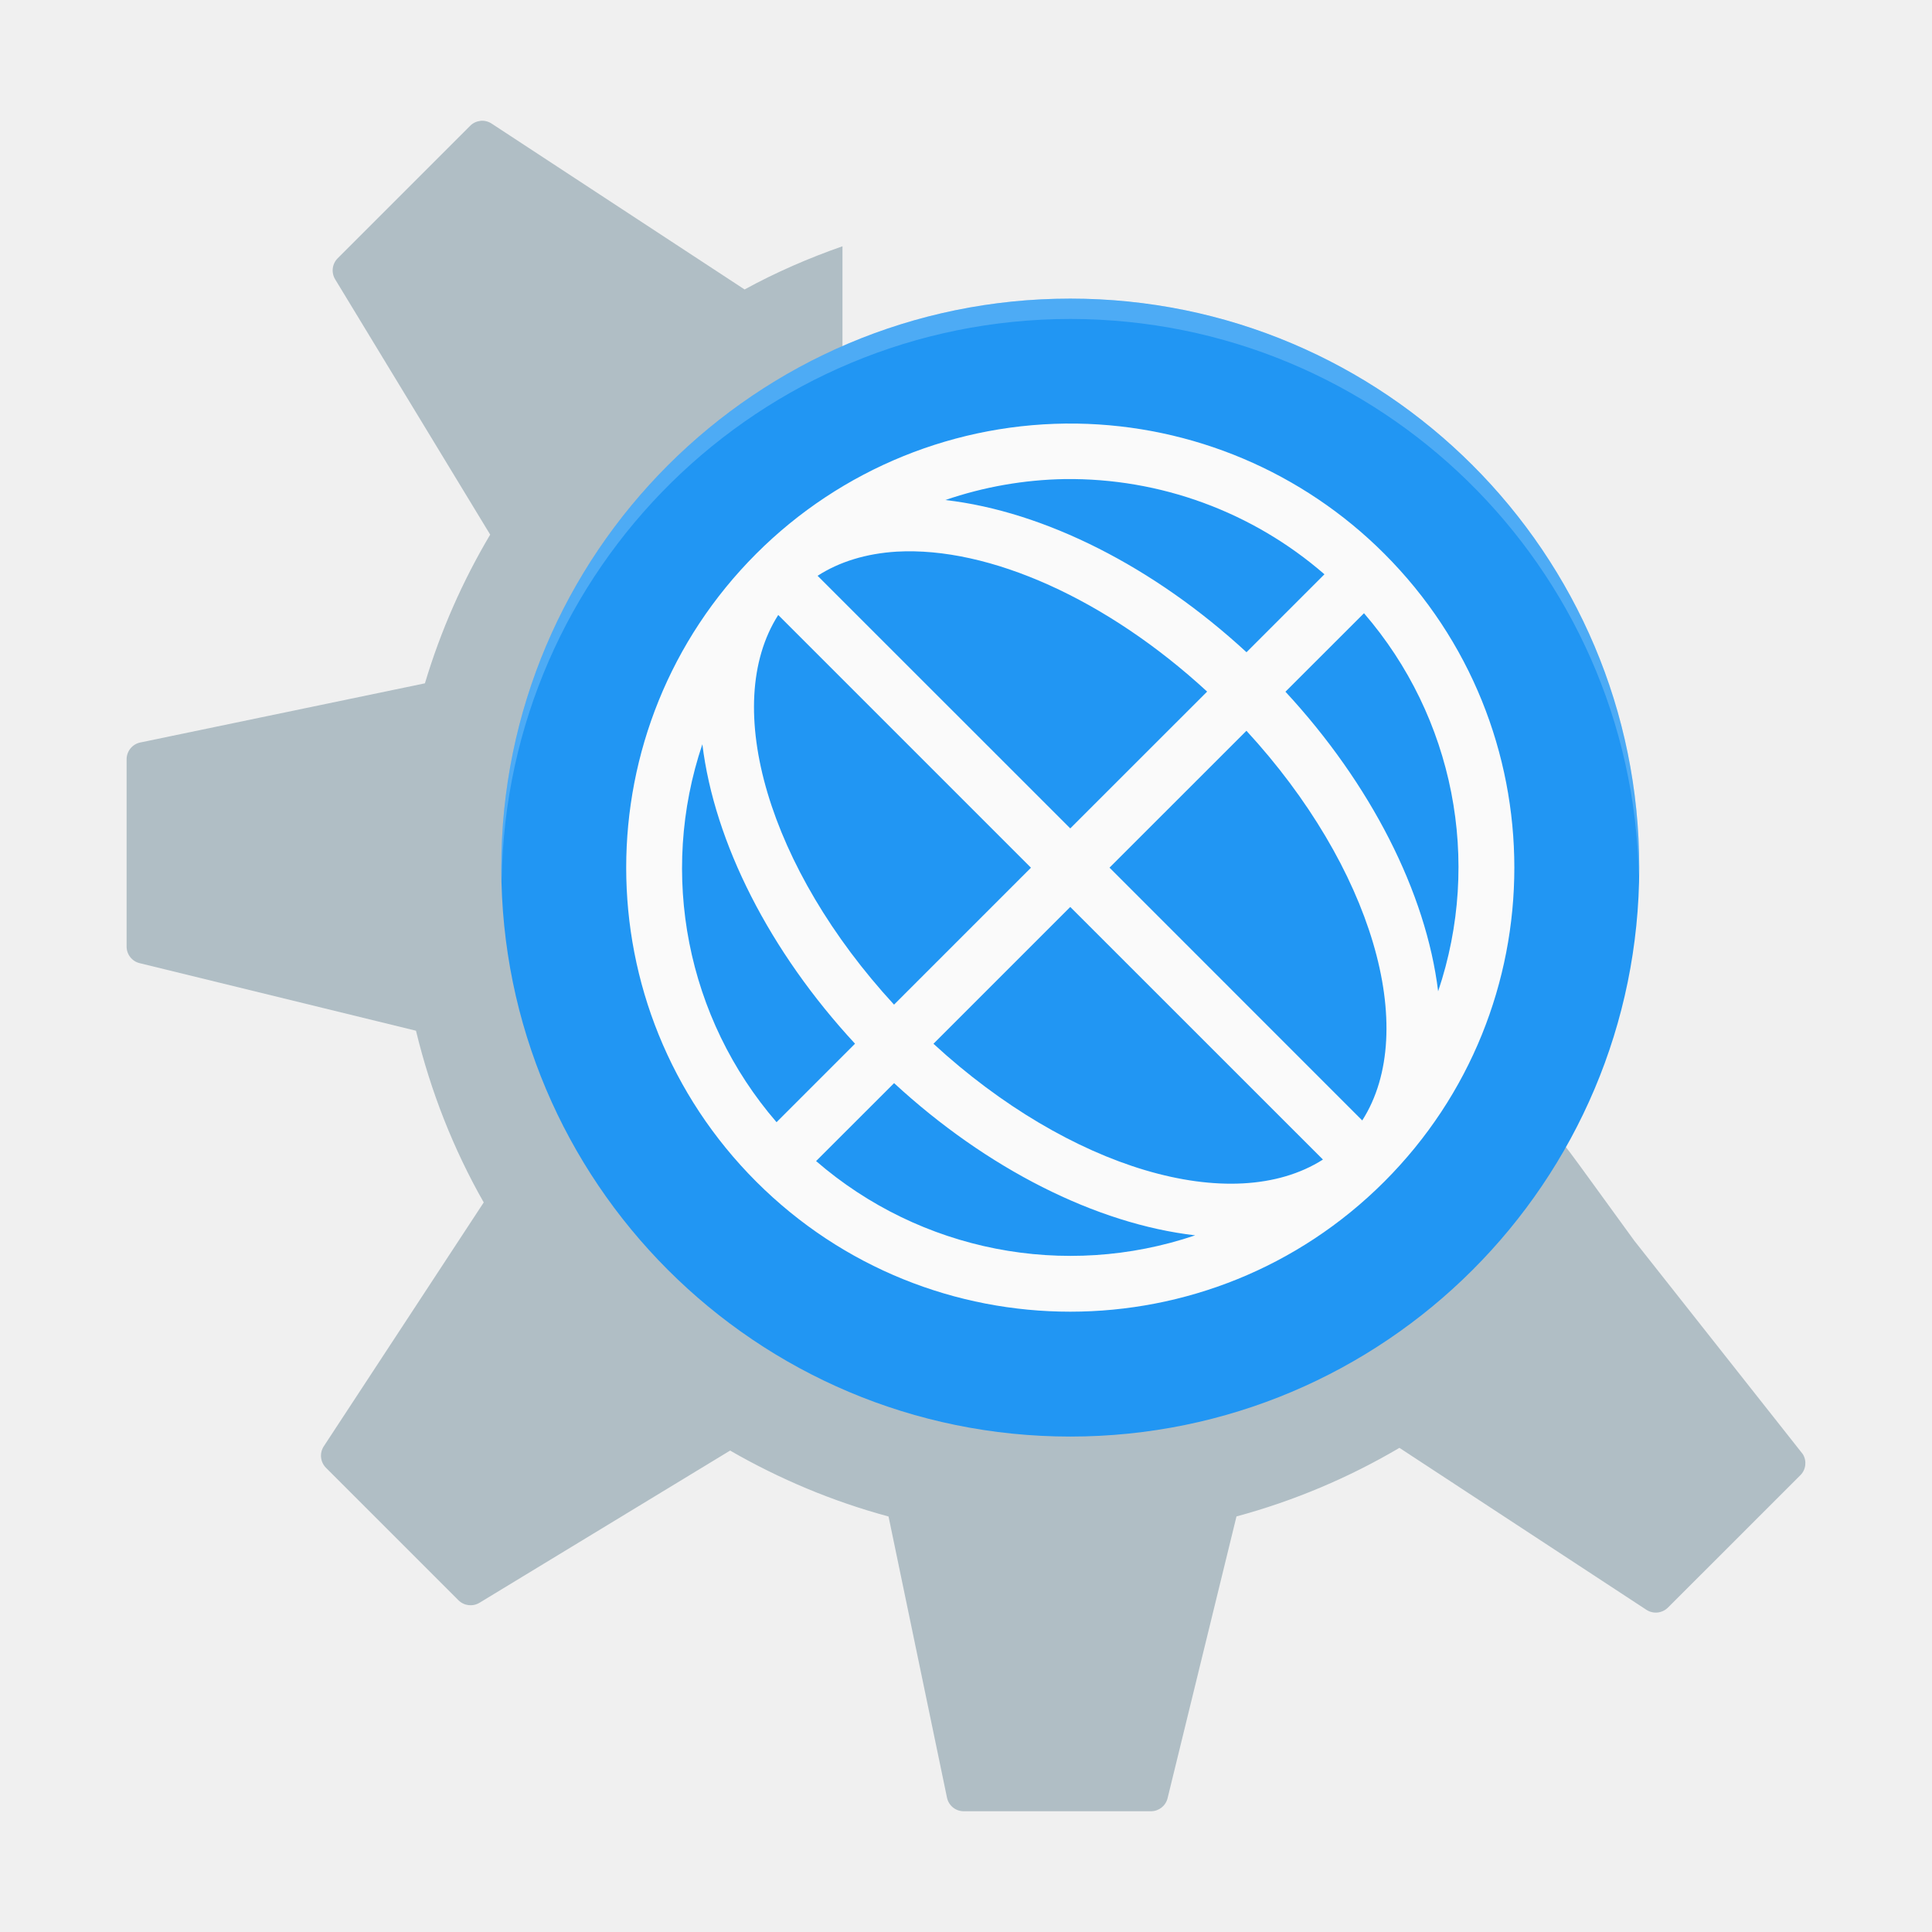
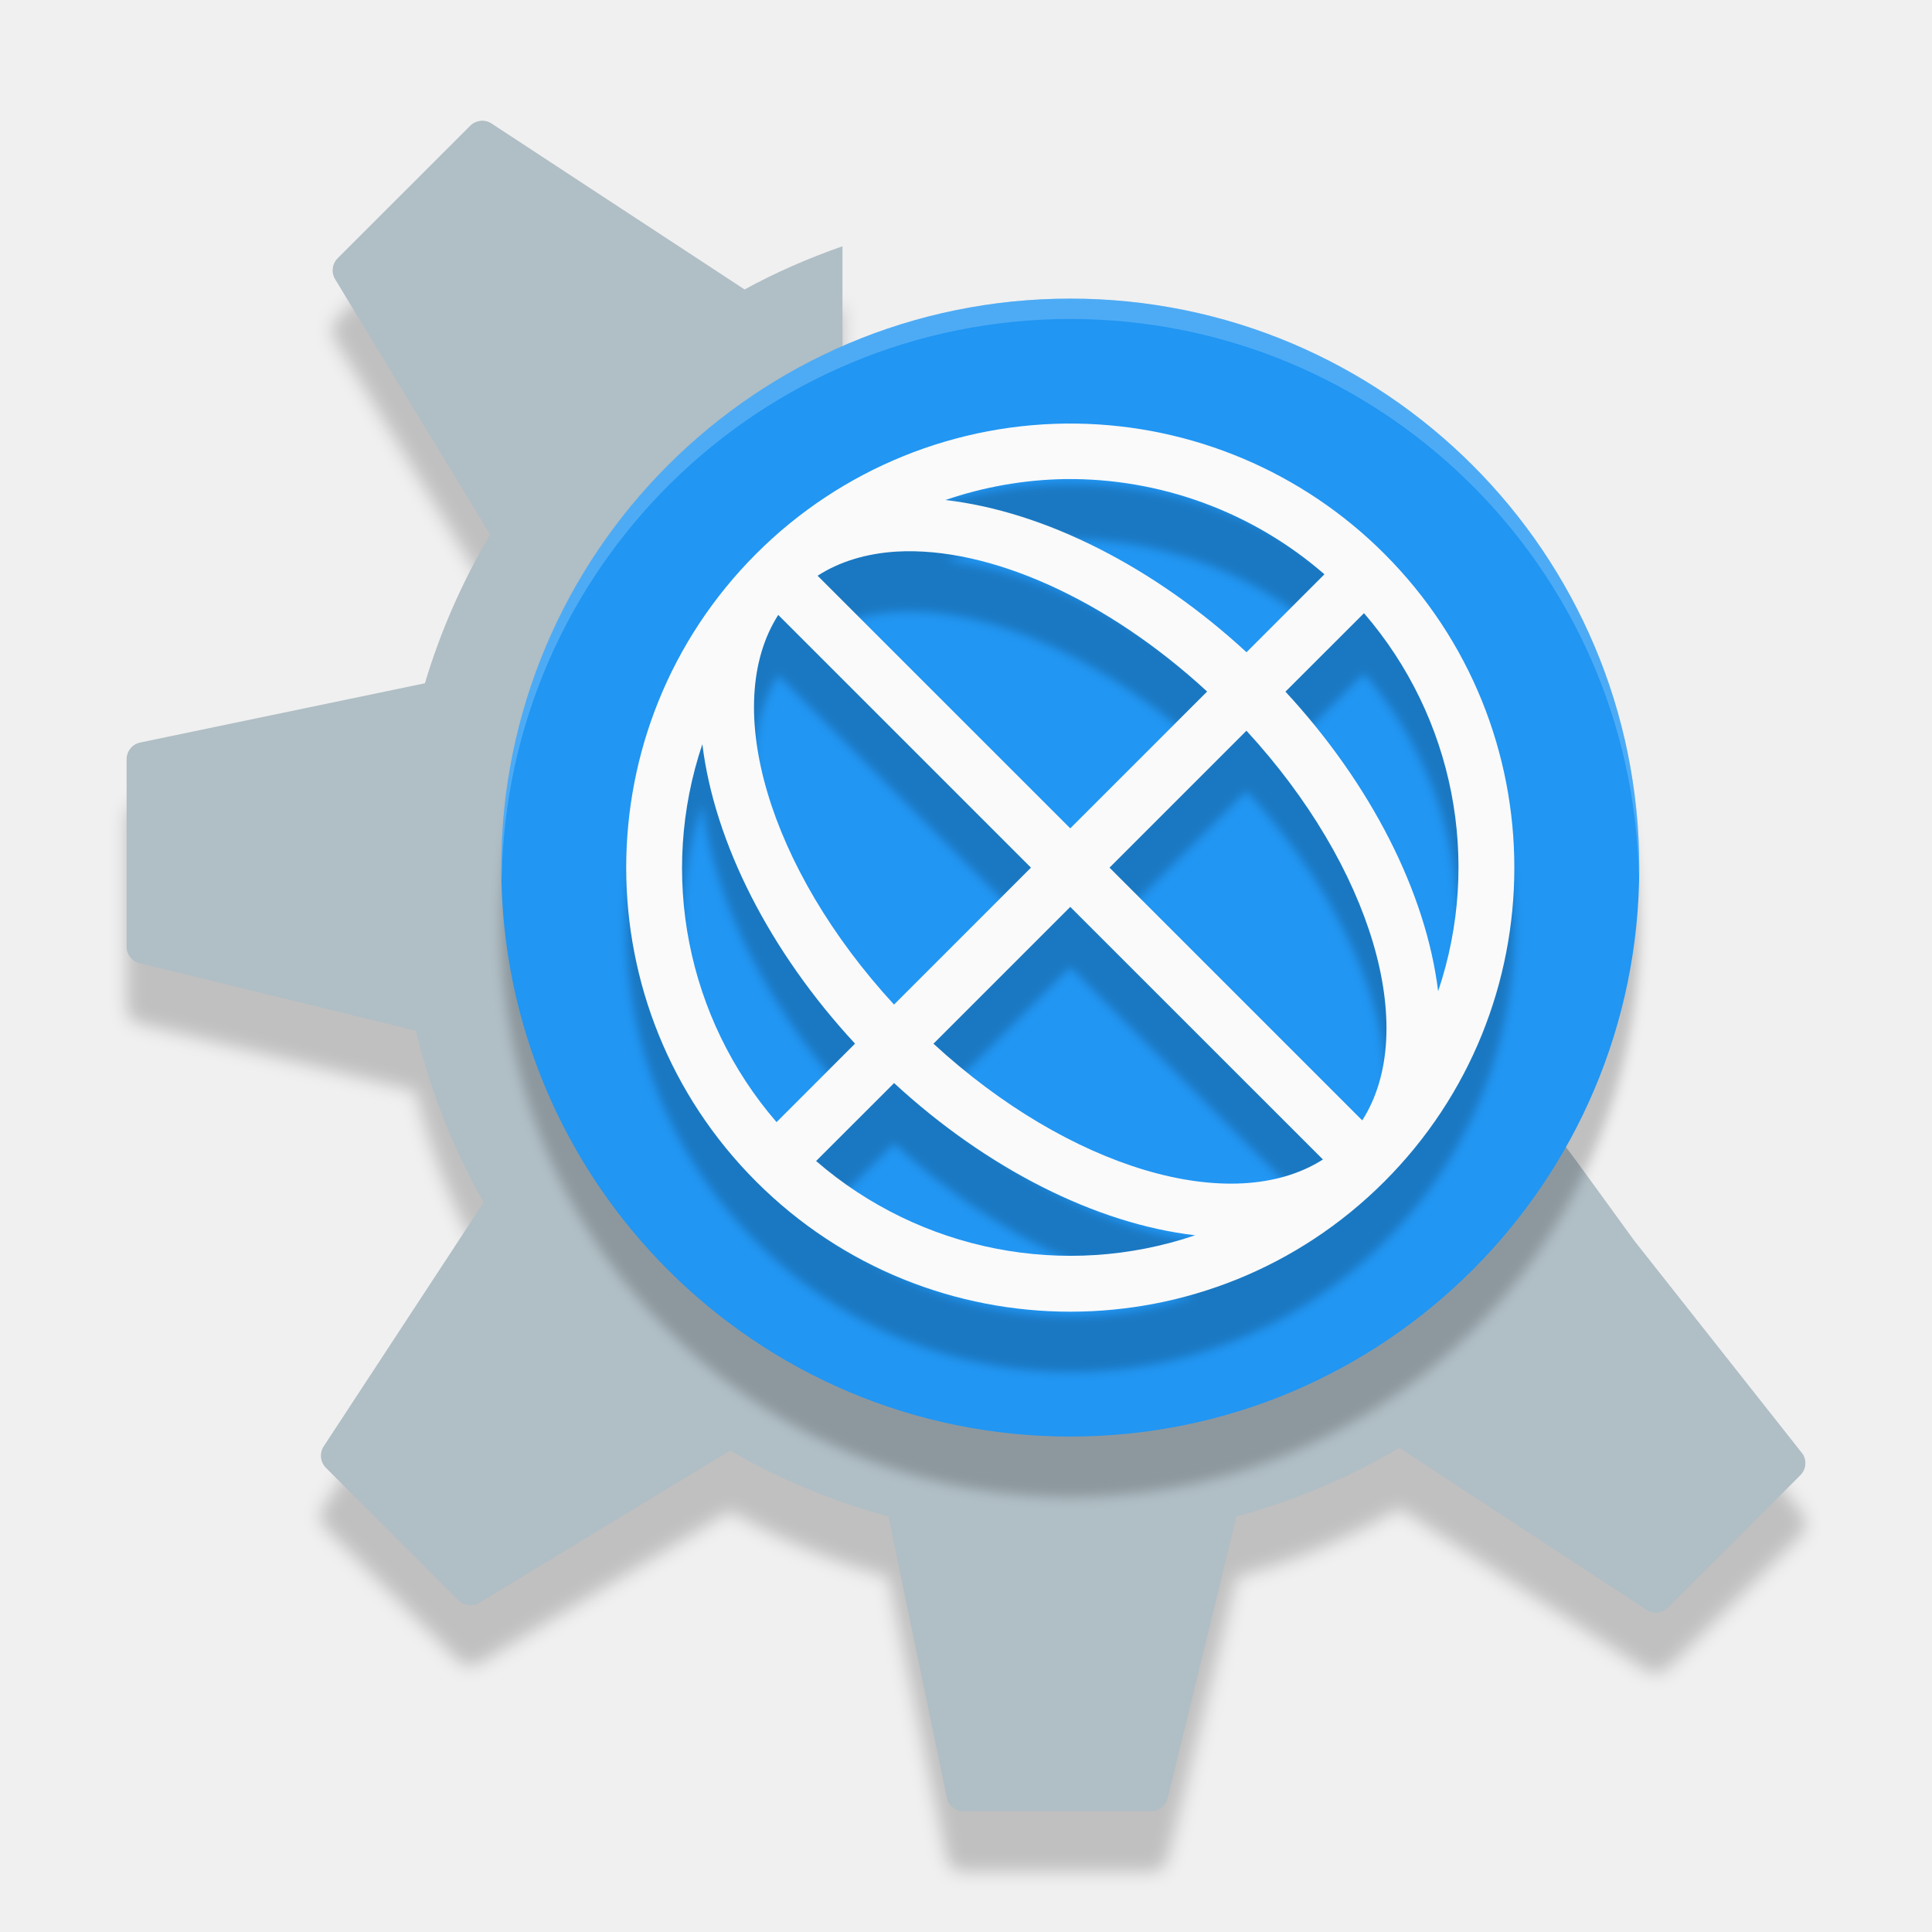
- <svg xmlns="http://www.w3.org/2000/svg" version="1.1" id="svg2" width="32" height="32" viewBox="0 0 32 32">
-   <defs id="defs6" />
-   <path style="fill:#b0bec5;fill-opacity:1;stroke-width:0.344" d="m 7.958,2.002 c -0.063,0.007 -0.124,0.034 -0.171,0.082 L 5.593,4.278 C 5.501,4.37 5.483,4.514 5.551,4.626 L 8.119,8.855 C 7.664,9.621 7.299,10.447 7.038,11.318 L 2.323,12.298 C 2.192,12.325 2.097,12.442 2.097,12.576 v 3.102 c 0,0.131 0.09,0.245 0.216,0.275 L 6.89,17.072 c 0.244,1.009 0.622,1.965 1.122,2.844 l -2.649,4.039 c -0.074,0.113 -0.058,0.262 0.037,0.357 l 2.193,2.193 c 0.092,0.092 0.236,0.11 0.349,0.042 l 4.151,-2.521 c 0.815,0.47 1.695,0.841 2.624,1.092 l 0.968,4.656 C 15.712,29.906 15.828,30 15.962,30 h 3.102 c 0.13,0 0.244,-0.089 0.275,-0.217 l 1.141,-4.666 c 0.958,-0.259 1.864,-0.644 2.699,-1.136 l 4.09,2.682 c 0.112,0.074 0.261,0.059 0.357,-0.036 l 2.194,-2.193 c 0.093,-0.093 0.109,-0.236 0.041,-0.348 l -2.792,-3.536 c -1.253,-1.719 -1.098,-1.543 -1.556,-2.032 -1.47,2.878 -4.462,4.849 -7.917,4.849 -4.908,0 -8.888,-3.979 -8.888,-8.888 0,-3.611 2.154,-6.716 5.246,-8.107 V 4.079 c -0.563,0.197 -1.107,0.434 -1.623,0.716 -3.68e-4,-3.439e-4 -7.96e-4,-0.001 -0.002,-0.003 L 8.143,2.047 C 8.086,2.01 8.021,1.995 7.958,2.001 Z" id="path5692_2_-3" />
-   <ellipse style="opacity:1;fill:#2196f3;fill-opacity:1;stroke-width:0.46" id="path5219-3" cx="17.727" cy="14.37" rx="9.424" ry="9.424" />
-   <path style="opacity:0.2;fill:#ffffff;stroke-width:0.337" d="m 17.727,4.946 a 9.424,9.424 0 0 0 -9.424,9.424 9.424,9.424 0 0 0 0.007,0.197 9.424,9.424 0 0 1 9.417,-9.284 9.424,9.424 0 0 1 9.417,9.227 9.424,9.424 0 0 0 0.007,-0.139 9.424,9.424 0 0 0 -9.424,-9.424 z" id="path5512-1" />
-   <path style="opacity:1;fill:#fafafa;stroke-width:0.919" class="ColorScheme-Text" d="m 17.835,7.016 a 7.356,7.355 0 0 0 -5.309,2.155 7.356,7.355 0 0 0 0,10.401 7.356,7.355 0 0 0 10.402,0 7.356,7.355 0 0 0 0,-10.401 7.356,7.355 0 0 0 -5.093,-2.155 z m -0.201,0.919 a 6.437,6.436 0 0 1 4.303,1.577 L 20.646,10.803 A 7.356,4.597 44.992 0 0 15.658,8.282 6.437,6.436 0 0 1 17.634,7.935 Z M 14.85,9.137 a 6.436,3.678 44.993 0 1 5.144,2.318 L 17.727,13.721 13.542,9.537 A 6.436,3.678 44.993 0 1 14.85,9.137 Z m 7.742,1.02 a 6.437,6.436 0 0 1 1.228,6.262 7.356,4.597 44.992 0 0 -2.529,-4.962 z m -9.702,0.029 4.186,4.186 -2.268,2.268 a 6.436,3.678 44.993 0 1 -1.918,-6.454 z m 7.755,1.918 a 6.436,3.678 44.993 0 1 1.918,6.454 L 18.377,14.371 Z m -9.012,0.221 a 7.356,4.597 44.992 0 0 2.529,4.962 l -1.3,1.3 a 6.437,6.436 0 0 1 -1.228,-6.262 z m 6.094,2.697 4.185,4.184 a 6.436,3.678 44.993 0 1 -6.451,-1.918 z m -2.918,2.918 a 7.356,4.597 44.992 0 0 4.987,2.521 6.437,6.436 0 0 1 -6.279,-1.23 z" id="path5" />
+ <svg xmlns="http://www.w3.org/2000/svg" version="1.1" viewBox="0 0 32 32">
+   <defs>
+     <filter id="filter864" x="-.012" y="-.012" width="1.024" height="1.024" color-interpolation-filters="sRGB">
+       <feGaussianBlur stdDeviation="0.074" />
+     </filter>
+     <filter id="filter868" x="-.012" y="-.012" width="1.024" height="1.024" color-interpolation-filters="sRGB">
+       <feGaussianBlur stdDeviation="0.094" />
+     </filter>
+     <filter id="filter876" x="-.012" y="-.012" width="1.024" height="1.024" color-interpolation-filters="sRGB">
+       <feGaussianBlur stdDeviation="0.14" />
+     </filter>
+   </defs>
+   <g>
+     <path d="m7.958 3.002c-0.063 0.007-0.124 0.034-0.171 0.082l-2.194 2.193c-0.092 0.092-0.11 0.236-0.042 0.348l2.568 4.23c-0.455 0.766-0.821 1.591-1.081 2.462l-4.715 0.981c-0.131 0.027-0.226 0.143-0.226 0.278v3.102c0 0.131 0.09 0.245 0.216 0.275l4.576 1.119c0.244 1.009 0.622 1.965 1.122 2.844l-2.649 4.039c-0.074 0.113-0.058 0.262 0.037 0.357l2.193 2.193c0.092 0.092 0.236 0.11 0.349 0.042l4.151-2.521c0.815 0.47 1.695 0.841 2.624 1.092l0.968 4.656c0.027 0.132 0.144 0.226 0.278 0.226h3.102c0.13 0 0.244-0.089 0.275-0.217l1.141-4.666c0.958-0.259 1.864-0.644 2.699-1.136l4.09 2.682c0.112 0.074 0.261 0.059 0.357-0.036l2.194-2.193c0.093-0.093 0.109-0.236 0.041-0.348l-2.792-3.536c-1.253-1.719-1.098-1.543-1.556-2.032-1.47 2.878-4.462 4.849-7.917 4.849-4.908 0-8.888-3.979-8.888-8.888 0-3.611 2.154-6.716 5.246-8.107v-2.293c-0.563 0.197-1.107 0.434-1.623 0.716-3.68e-4 -3.439e-4 -7.96e-4 -0.001-0.002-0.003l-4.187-2.746c-0.056-0.037-0.122-0.052-0.185-0.045z" filter="url(#filter876)" opacity=".2" stroke-width=".344" />
+     <path d="m7.958 2.002c-0.063 0.007-0.124 0.034-0.171 0.082l-2.194 2.193c-0.092 0.092-0.11 0.236-0.042 0.348l2.568 4.23c-0.455 0.766-0.821 1.591-1.081 2.462l-4.715 0.981c-0.131 0.027-0.226 0.143-0.226 0.278v3.102c0 0.131 0.09 0.245 0.216 0.275l4.576 1.119c0.244 1.009 0.622 1.965 1.122 2.844l-2.649 4.039c-0.074 0.113-0.058 0.262 0.037 0.357l2.193 2.193c0.092 0.092 0.236 0.11 0.349 0.042l4.151-2.521c0.815 0.47 1.695 0.841 2.624 1.092l0.968 4.656c0.027 0.132 0.144 0.226 0.278 0.226h3.102c0.13 0 0.244-0.089 0.275-0.217l1.141-4.666c0.958-0.259 1.864-0.644 2.699-1.136l4.09 2.682c0.112 0.074 0.261 0.059 0.357-0.036l2.194-2.193c0.093-0.093 0.109-0.236 0.041-0.348l-2.792-3.536c-1.253-1.719-1.098-1.543-1.556-2.032-1.47 2.878-4.462 4.849-7.917 4.849-4.908 0-8.888-3.979-8.888-8.888 0-3.611 2.154-6.716 5.246-8.107v-2.293c-0.563 0.197-1.107 0.434-1.623 0.716-3.68e-4 -3.439e-4 -7.96e-4 -0.001-0.002-0.003l-4.187-2.746c-0.056-0.037-0.122-0.052-0.185-0.045z" fill="#b0bec5" stroke-width=".344" />
+     <ellipse cx="17.727" cy="15.37" rx="9.424" ry="9.424" filter="url(#filter868)" opacity=".2" stroke-width=".46" />
+     <ellipse cx="17.727" cy="14.37" rx="9.424" ry="9.424" fill="#2196f3" stroke-width=".46" />
+   </g>
+   <path d="m17.727 4.946a9.424 9.424 0 0 0-9.424 9.424 9.424 9.424 0 0 0 0.007 0.197 9.424 9.424 0 0 1 9.417-9.284 9.424 9.424 0 0 1 9.417 9.227 9.424 9.424 0 0 0 0.007-0.139 9.424 9.424 0 0 0-9.424-9.424z" fill="#fff" opacity=".2" stroke-width=".337" />
+   <path class="ColorScheme-Text" d="m17.835 8.015a7.356 7.355 0 0 0-5.309 2.155 7.356 7.355 0 0 0 0 10.401 7.356 7.355 0 0 0 10.402 0 7.356 7.355 0 0 0 0-10.401 7.356 7.355 0 0 0-5.093-2.155zm-0.201 0.919a6.437 6.436 0 0 1 4.303 1.577l-1.291 1.291a7.356 4.597 44.992 0 0-4.987-2.521 6.437 6.436 0 0 1 1.976-0.347zm-2.784 1.201a6.436 3.678 44.993 0 1 5.144 2.318l-2.267 2.266-4.185-4.184a6.436 3.678 44.993 0 1 1.307-0.4zm7.742 1.02a6.437 6.436 0 0 1 1.228 6.262 7.356 4.597 44.992 0 0-2.529-4.962zm-9.702 0.029 4.186 4.186-2.268 2.268a6.436 3.678 44.993 0 1-1.918-6.454zm7.755 1.918a6.436 3.678 44.993 0 1 1.918 6.454l-4.186-4.186zm-9.012 0.221a7.356 4.597 44.992 0 0 2.529 4.962l-1.3 1.3a6.437 6.436 0 0 1-1.228-6.262zm6.094 2.697 4.185 4.184a6.436 3.678 44.993 0 1-6.451-1.918zm-2.918 2.918a7.356 4.597 44.992 0 0 4.987 2.521 6.437 6.436 0 0 1-6.279-1.23z" filter="url(#filter864)" opacity=".2" stroke-width=".919" />
+   <path class="ColorScheme-Text" d="m17.835 7.016a7.356 7.355 0 0 0-5.309 2.155 7.356 7.355 0 0 0 0 10.401 7.356 7.355 0 0 0 10.402 0 7.356 7.355 0 0 0 0-10.401 7.356 7.355 0 0 0-5.093-2.155zm-0.201 0.919a6.437 6.436 0 0 1 4.303 1.577l-1.291 1.291a7.356 4.597 44.992 0 0-4.987-2.521 6.437 6.436 0 0 1 1.976-0.347zm-2.784 1.201a6.436 3.678 44.993 0 1 5.144 2.318l-2.267 2.266-4.185-4.184a6.436 3.678 44.993 0 1 1.307-0.4zm7.742 1.02a6.437 6.436 0 0 1 1.228 6.262 7.356 4.597 44.992 0 0-2.529-4.962zm-9.702 0.029 4.186 4.186-2.268 2.268a6.436 3.678 44.993 0 1-1.918-6.454zm7.755 1.918a6.436 3.678 44.993 0 1 1.918 6.454l-4.186-4.186zm-9.012 0.221a7.356 4.597 44.992 0 0 2.529 4.962l-1.3 1.3a6.437 6.436 0 0 1-1.228-6.262zm6.094 2.697 4.185 4.184a6.436 3.678 44.993 0 1-6.451-1.918zm-2.918 2.918a7.356 4.597 44.992 0 0 4.987 2.521 6.437 6.436 0 0 1-6.279-1.23z" fill="#fafafa" stroke-width=".919" />
</svg>
